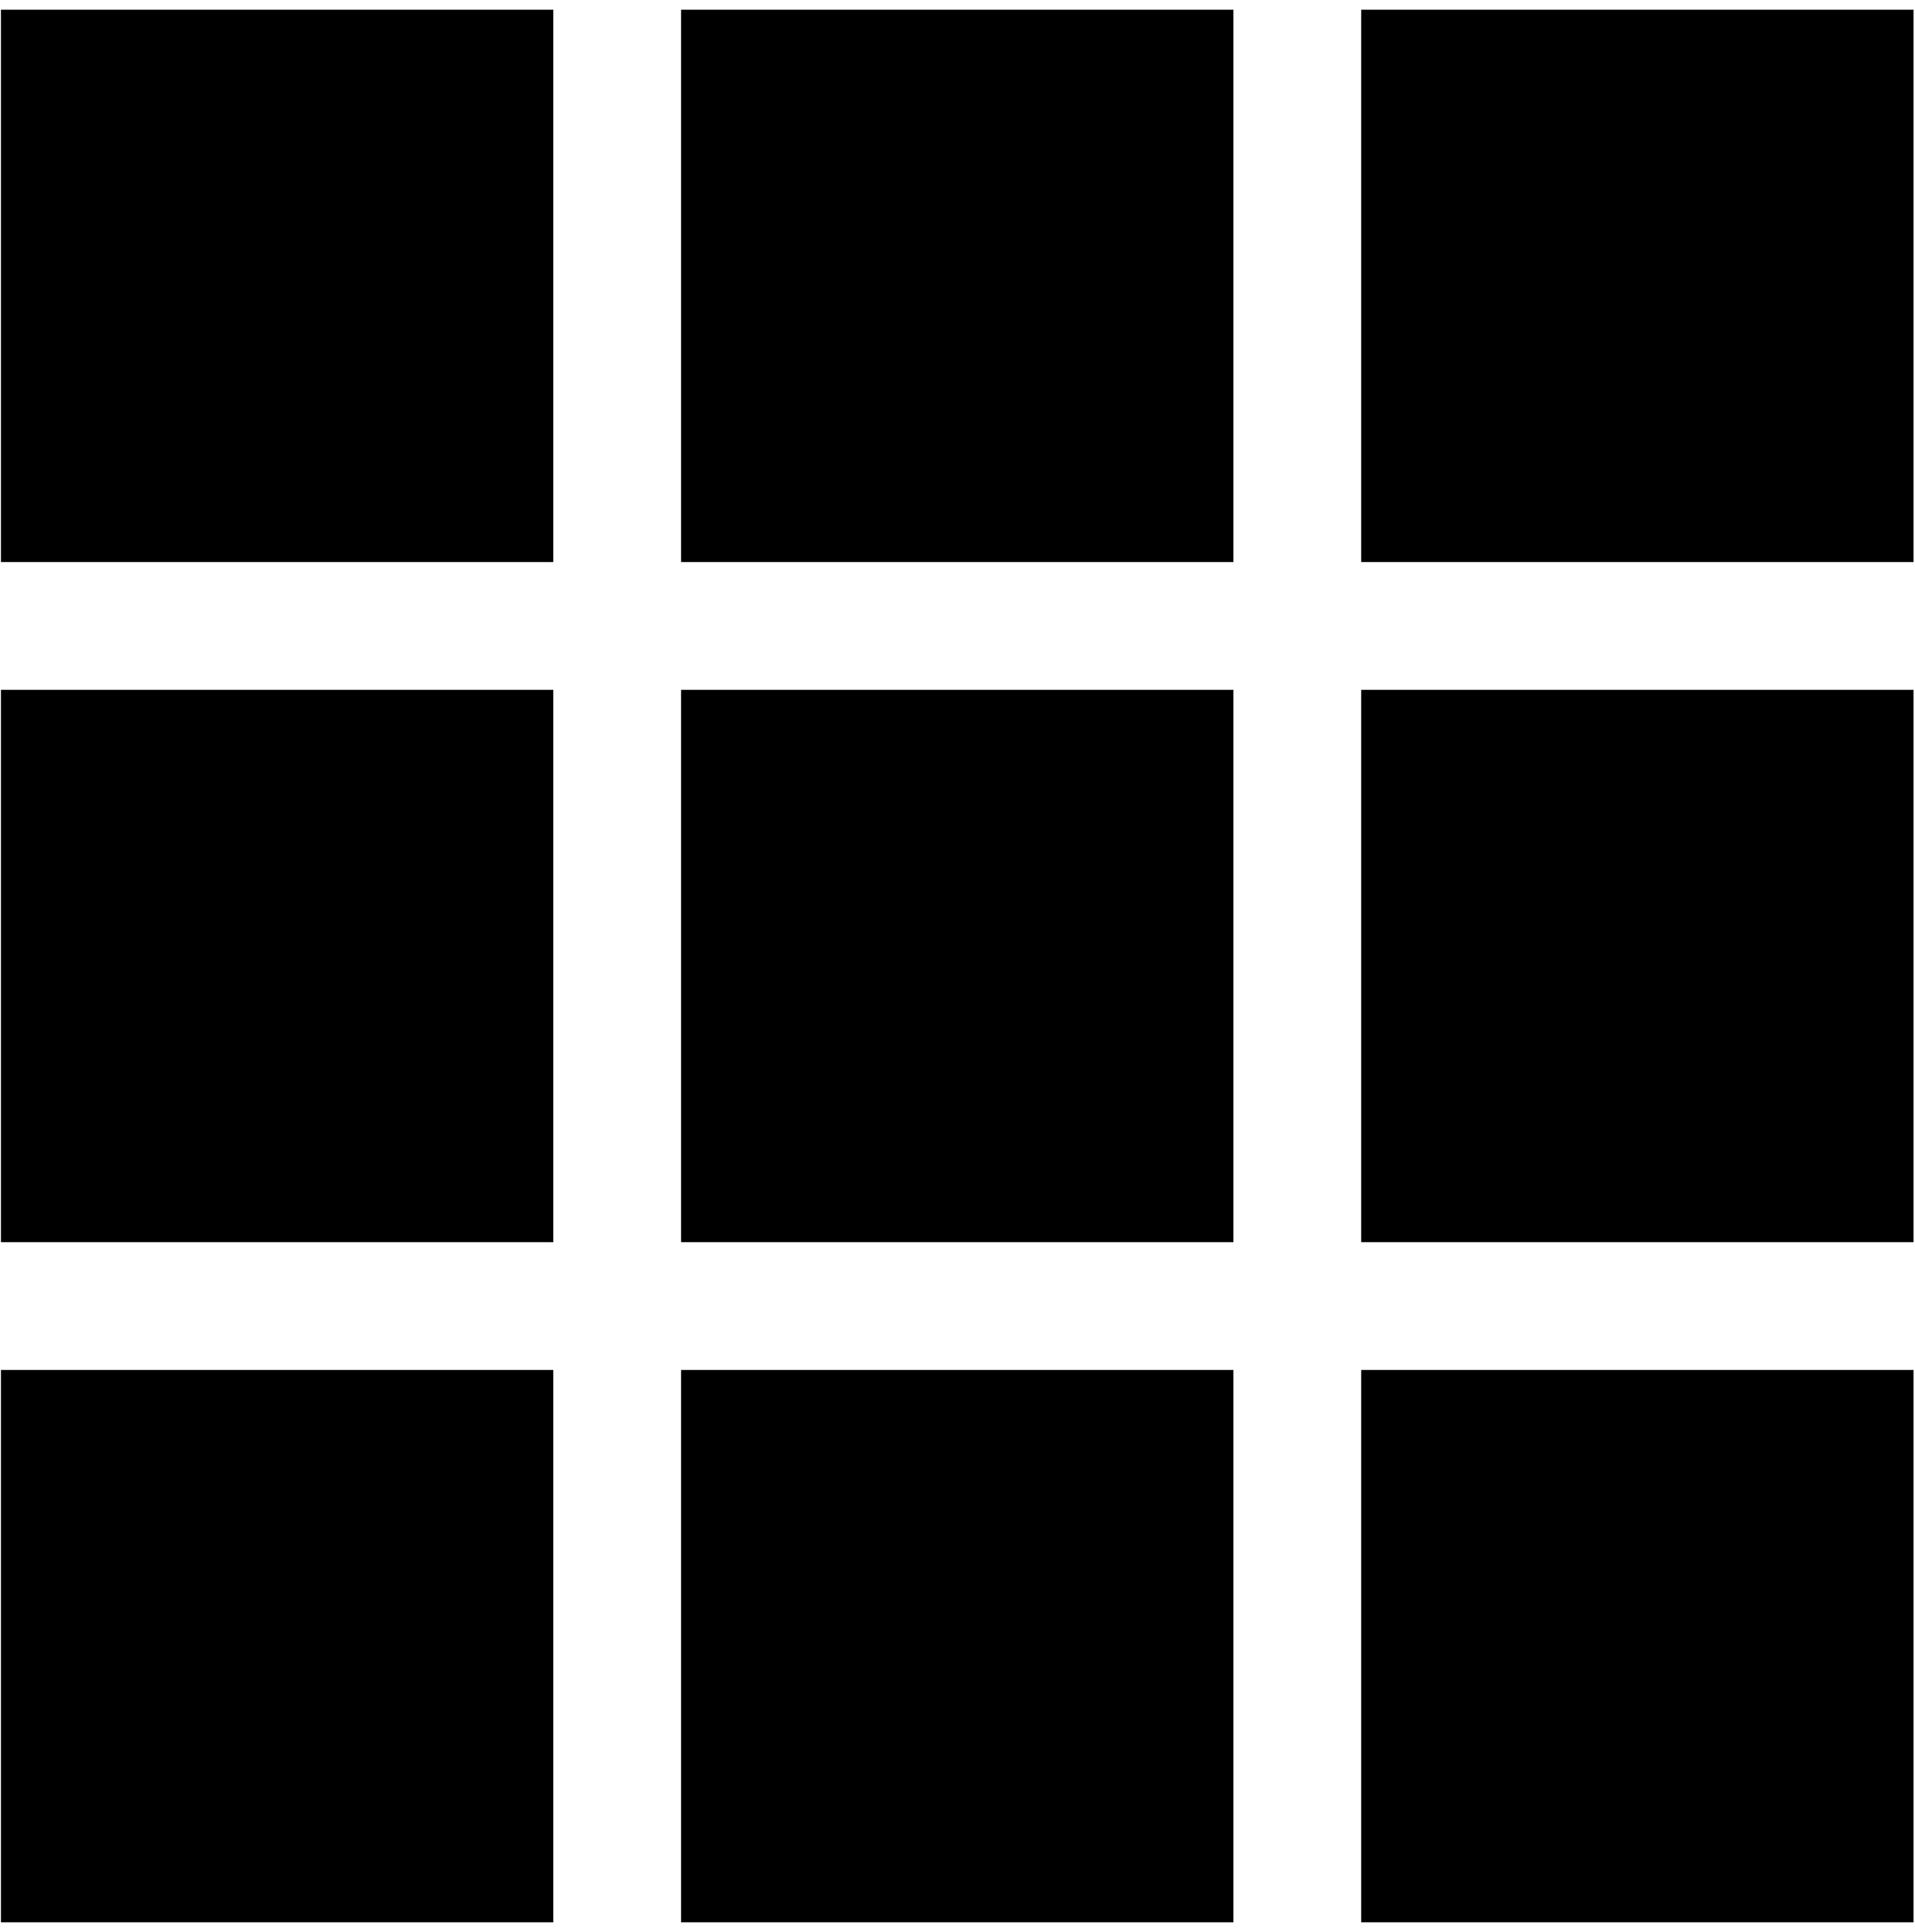
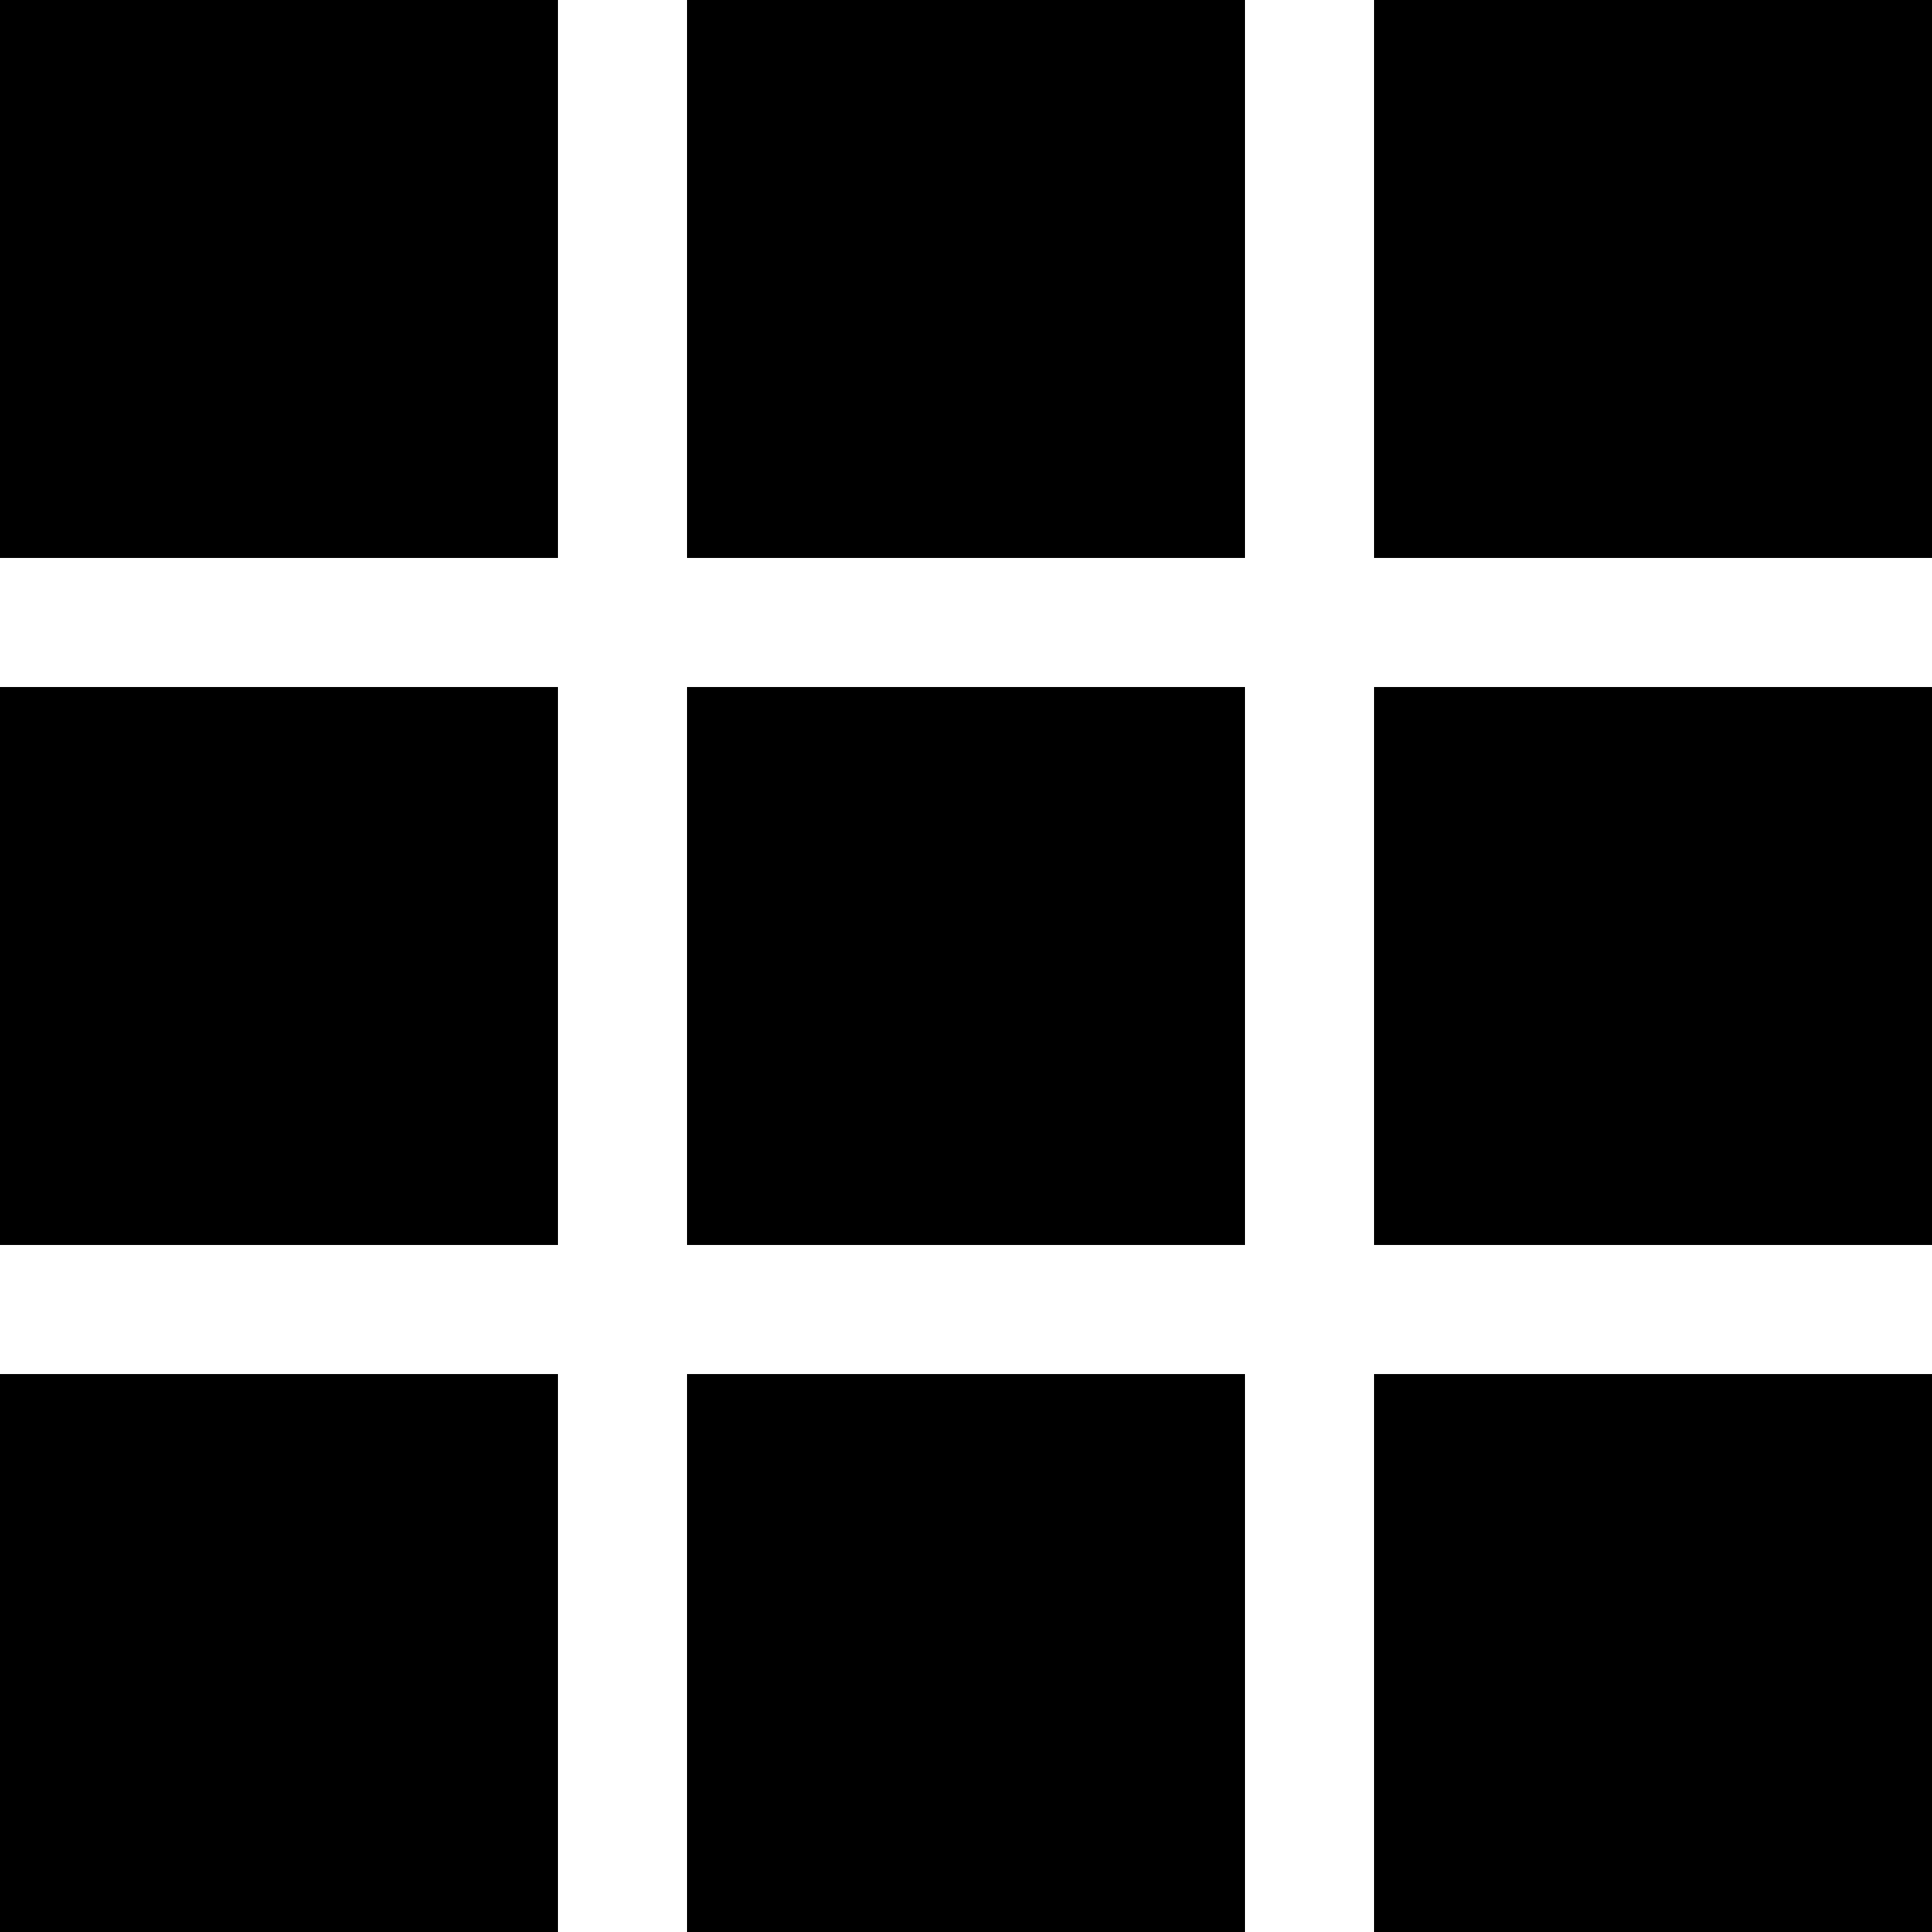
- <svg xmlns="http://www.w3.org/2000/svg" width="987.979" height="997.019" id="svg2" version="1.0">
+ <svg xmlns="http://www.w3.org/2000/svg" width="512" height="512" id="svg2" version="1.0">
  <defs id="defs4" />
-   <g id="layer1" transform="translate(-374.2178,422.7827)">
-     <path d="m 374.707,284.188 285.038,0 0,285.038 -285.038,0 z" id="path8332" />
-     <path d="m 725.688,284.188 285.038,0 0,285.038 -285.038,0 z" id="path8330" />
-     <path id="path8334" d="m 1076.668,284.188 285.038,0 0,285.038 -285.038,0 z" />
-     <path id="path8349" d="m 374.707,-417.773 285.038,0 0,285.038 -285.038,0 z" />
-     <path id="path8351" d="m 725.688,-417.773 285.038,0 0,285.038 -285.038,0 z" />
-     <path d="m 1076.669,-417.773 285.038,0 0,285.038 -285.038,0 z" id="path8353" />
-     <path d="m 374.707,-66.792 285.038,0 0,285.038 -285.038,0 z" id="path8357" />
-     <path d="m 725.688,-66.792 285.038,0 0,285.038 -285.038,0 z" id="path8359" />
-     <path id="path8361" d="m 1076.669,-66.792 285.038,0 0,285.038 -285.038,0 z" />
+   <g id="layer1" transform="translate(-374.2178,-62.23637)">
+     <path id="path8361" d="m 738.356,244.305 147.862,0 0,147.862 -147.862,0 z m -182.069,0 147.862,0 0,147.862 -147.862,0 z m -182.069,0 147.862,0 0,147.862 -147.862,0 z m 364.138,-182.069 147.862,0 0,147.862 -147.862,0 z m -182.069,0 147.862,0 0,147.862 -147.862,0 z m -182.069,0 147.862,0 0,147.862 -147.862,0 z m 364.138,364.138 147.862,0 0,147.862 -147.862,0 z m -182.069,0 147.862,0 0,147.862 -147.862,0 z m -182.069,0 147.862,0 0,147.862 -147.862,0 z" />
  </g>
</svg>
